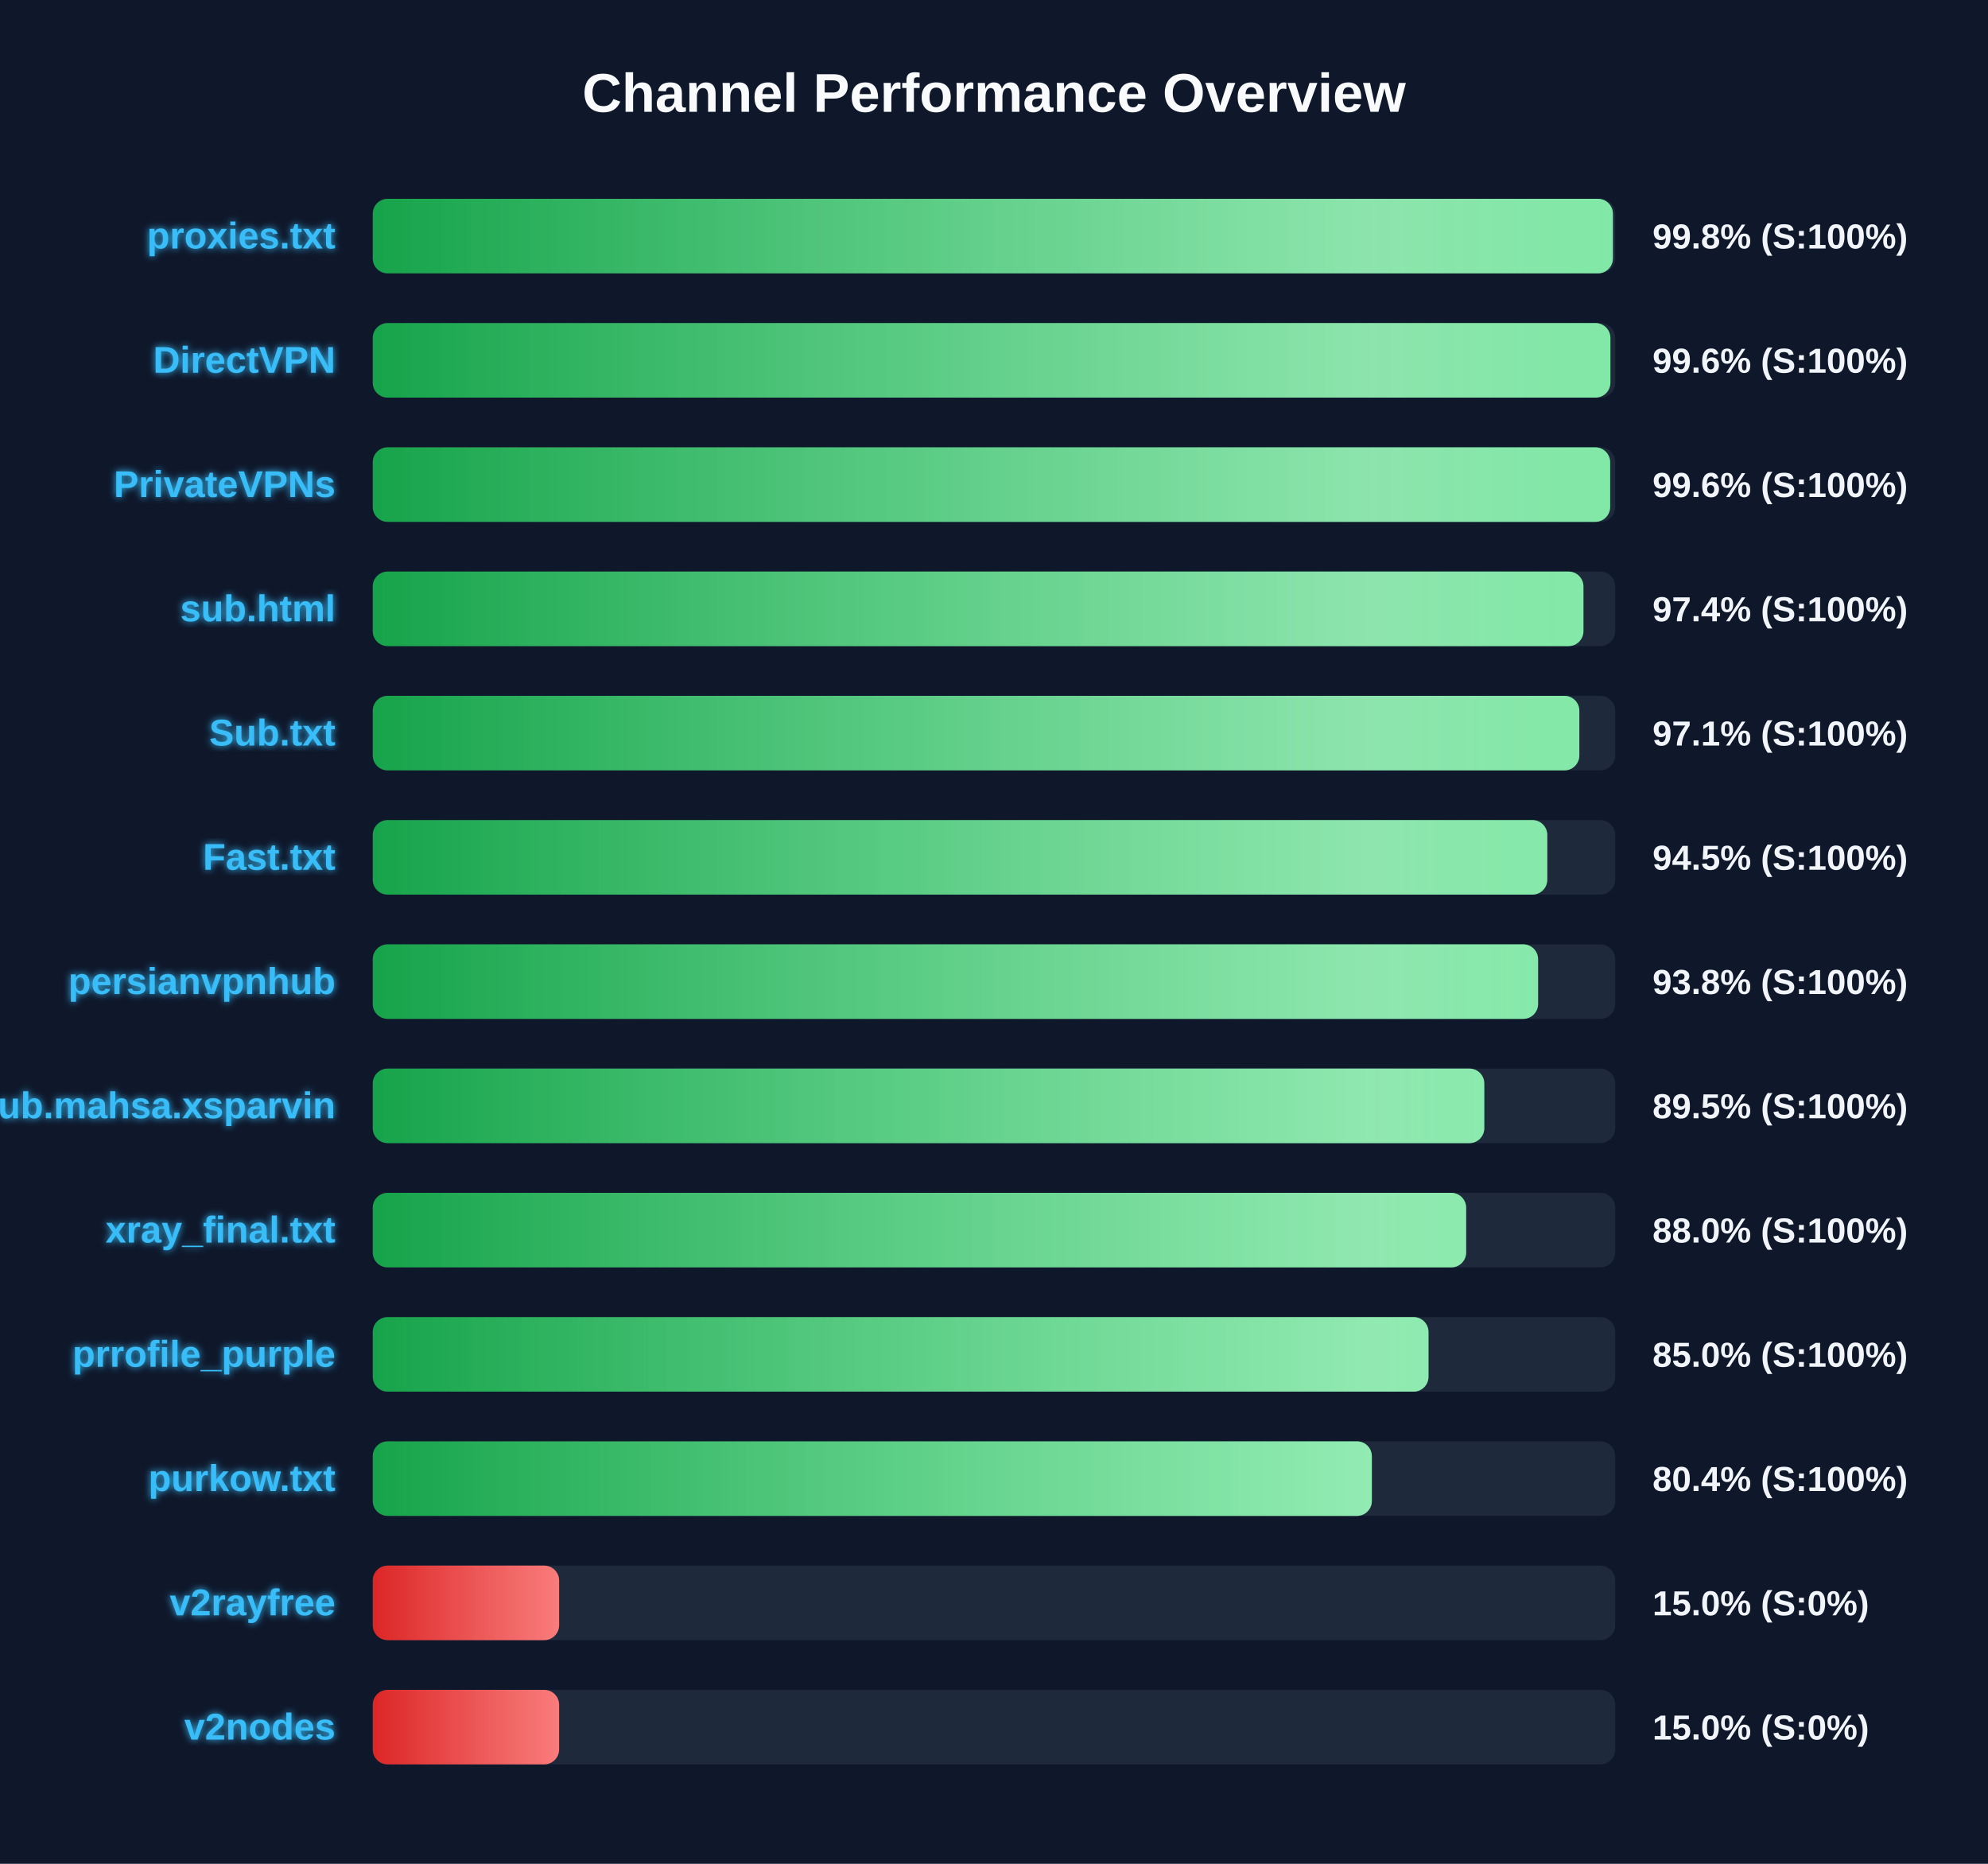
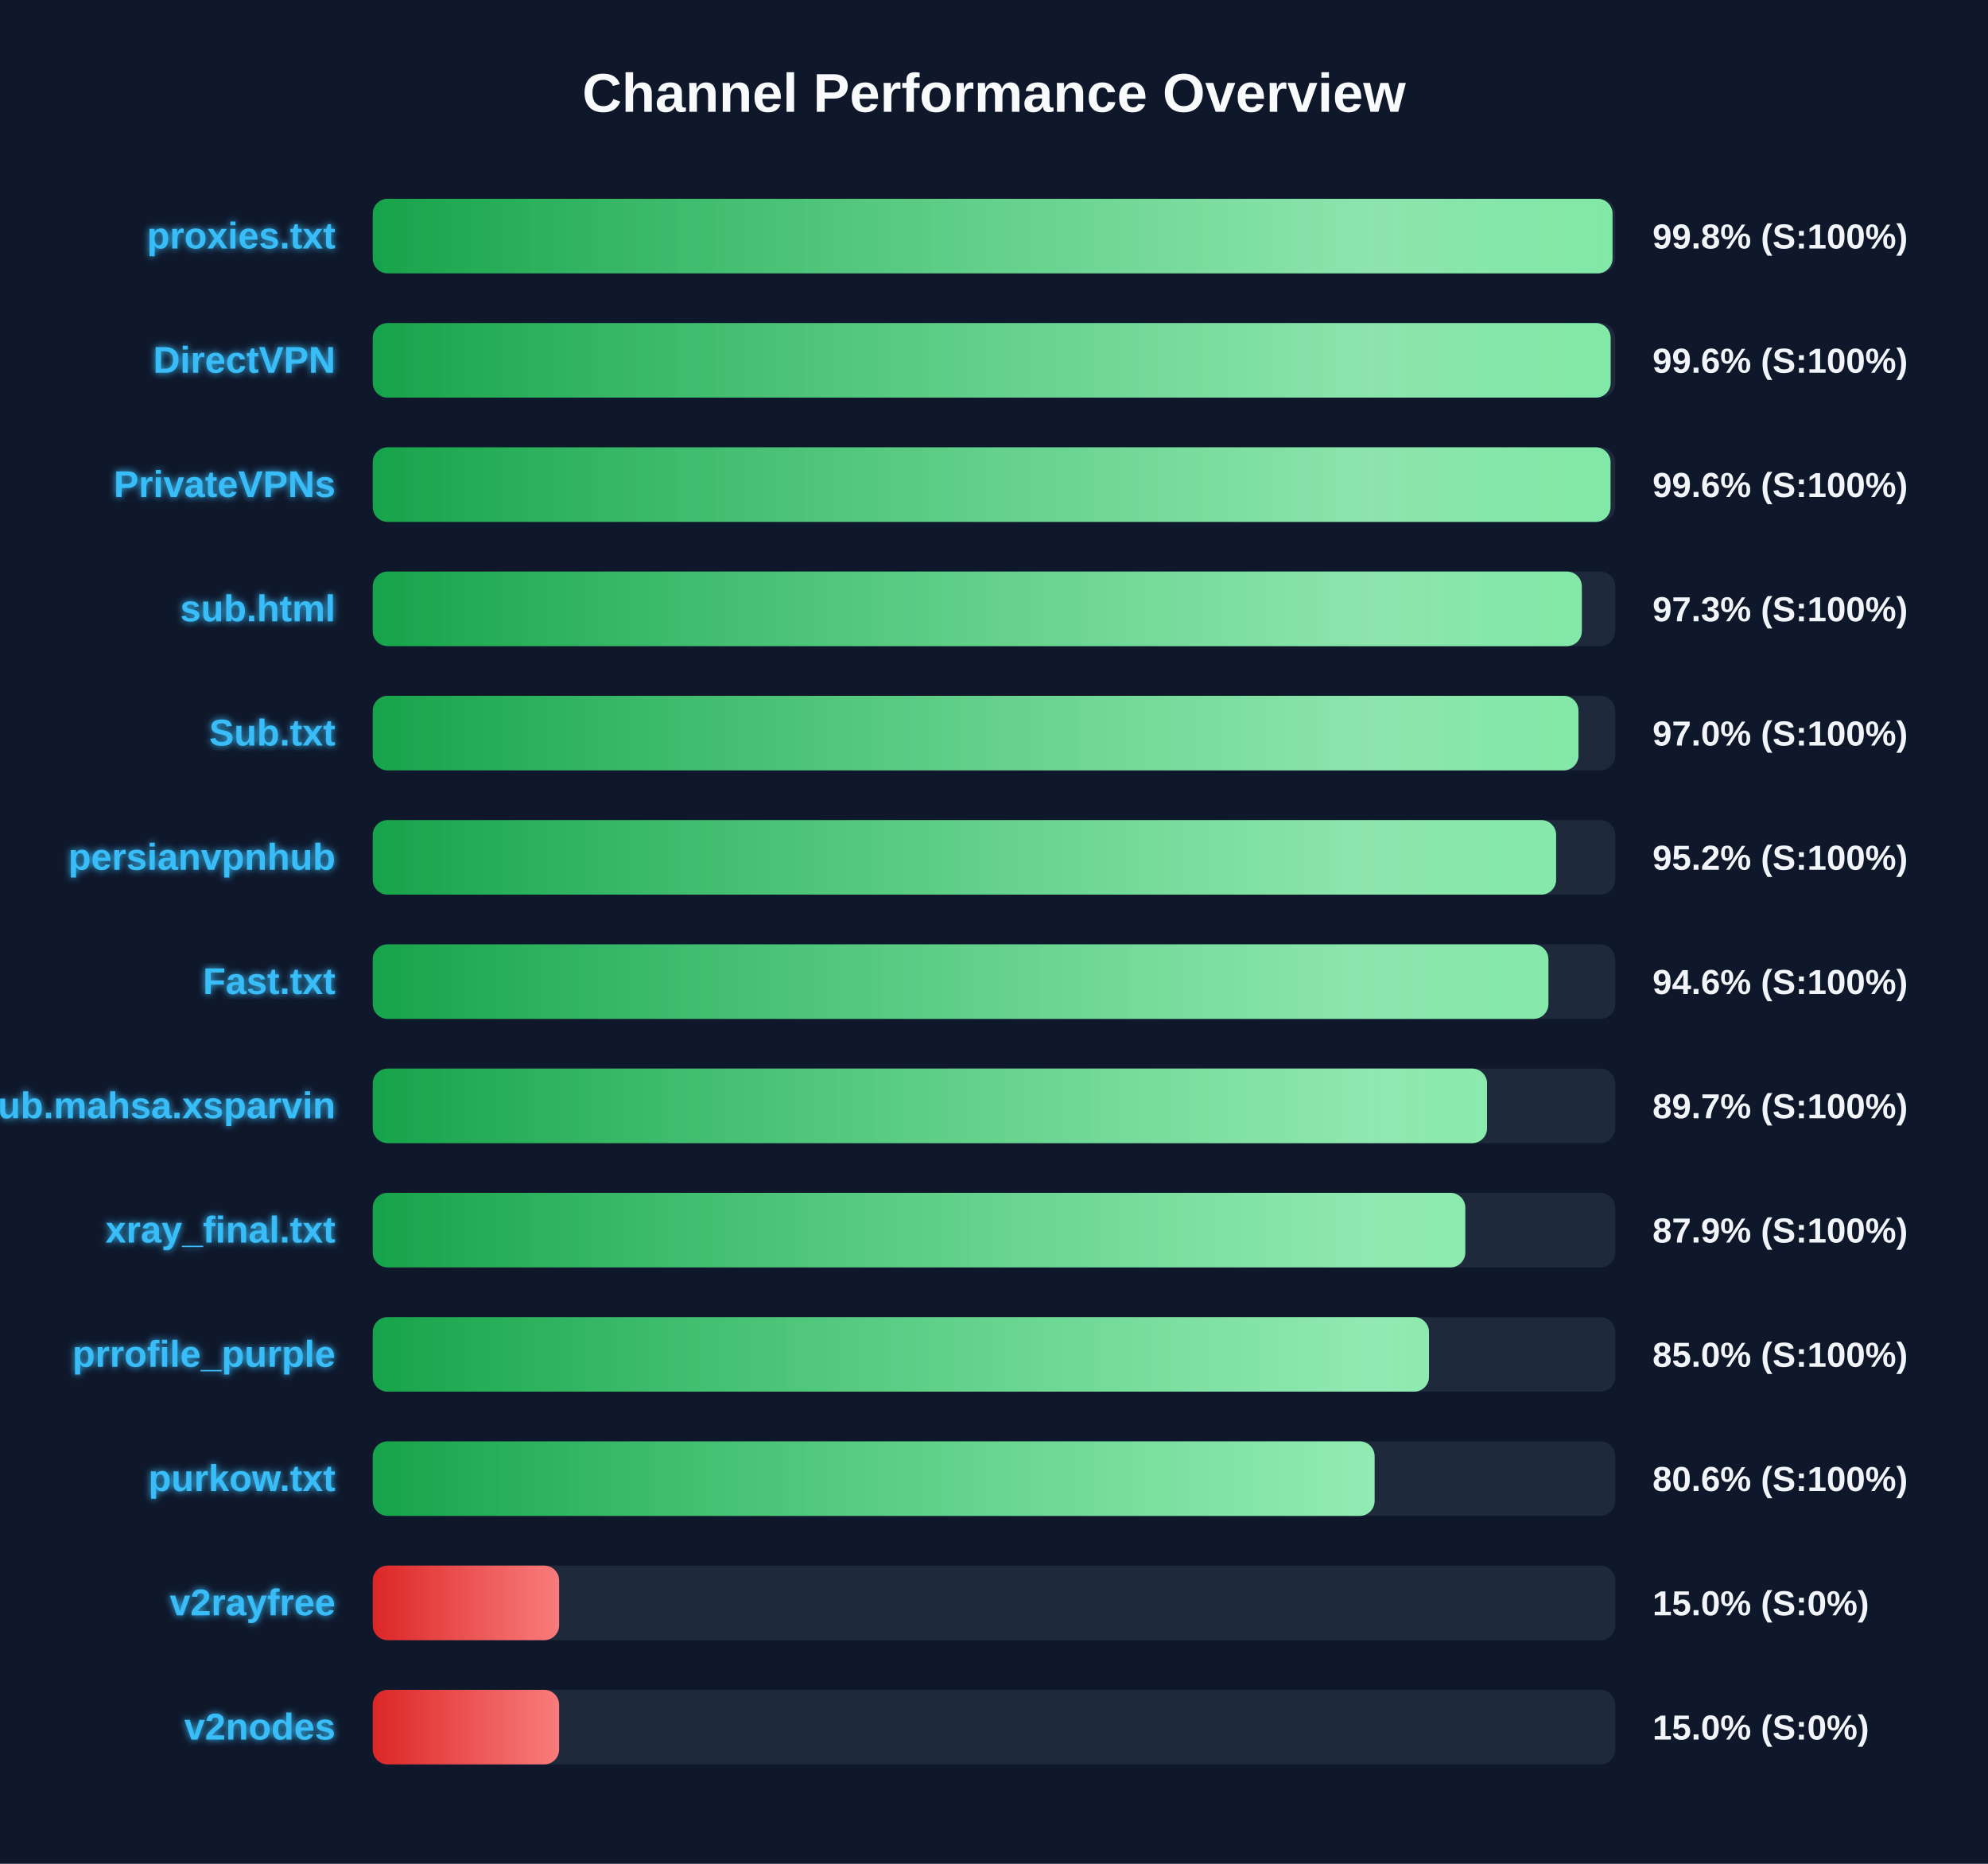
<svg xmlns="http://www.w3.org/2000/svg" width="800" height="750" version="1.1">
  <defs>
    <linearGradient id="grad-green" x1="0%" y1="0%" x2="100%" y2="0%">
      <stop offset="0%" stop-color="#16a34a" />
      <stop offset="100%" stop-color="#4ade80" />
    </linearGradient>
    <linearGradient id="grad-yellow" x1="0%" y1="0%" x2="100%" y2="0%">
      <stop offset="0%" stop-color="#ca8a04" />
      <stop offset="100%" stop-color="#fde047" />
    </linearGradient>
    <linearGradient id="grad-red" x1="0%" y1="0%" x2="100%" y2="0%">
      <stop offset="0%" stop-color="#dc2626" />
      <stop offset="100%" stop-color="#f87171" />
    </linearGradient>
    <linearGradient id="shimmer" x1="0%" y1="0%" x2="100%" y2="0%">
      <stop offset="0%" stop-color="rgba(255,255,255,0)" />
      <stop offset="50%" stop-color="rgba(255,255,255,0.4)" />
      <stop offset="100%" stop-color="rgba(255,255,255,0)" />
    </linearGradient>
    <filter id="glow" x="-20%" y="-20%" width="140%" height="140%">
      <feGaussianBlur stdDeviation="1.5" result="blur" />
      <feComposite in="SourceGraphic" in2="blur" operator="over" />
    </filter>
  </defs>
  <style>
        .bg-rect { fill: #0f172a; }
        .title { font: bold 22px 'Segoe UI', Arial, sans-serif; fill: #f8fafc; }
        .row { font: bold 15px 'Segoe UI', Arial, sans-serif; fill: #38bdf8; filter: url(#glow); }
        .score { font: bold 14px 'Segoe UI', Arial, sans-serif; fill: #f1f5f9; }
        @keyframes shimmer-anim {
            0% { transform: translateX(-100%); }
            100% { transform: translateX(200%); }
        }
        .shimmer-rect {
            animation: shimmer-anim 2.5s infinite linear;
        }
    </style>
  <rect width="100%" height="100%" class="bg-rect" />
  <text x="400" y="45" text-anchor="middle" class="title">Channel Performance Overview</text>
  <rect x="150" y="80" width="500" height="30" fill="#1e293b" rx="6" />
  <clipPath id="clip-0">
-     <rect x="150" y="80" width="499.05" height="30" rx="6" />
+     <rect x="150" y="80" width="498.9" height="30" rx="6" />
  </clipPath>
-   <rect x="150" y="80" width="499.05" height="30" fill="url(#grad-green)" rx="6" />
+   <rect x="150" y="80" width="498.9" height="30" fill="url(#grad-green)" rx="6" />
  <g clip-path="url(#clip-0)">
    <rect x="150" y="80" width="100%" height="30" fill="url(#shimmer)" class="shimmer-rect" />
  </g>
  <text x="135" y="100" text-anchor="end" class="row">proxies.txt</text>
  <text x="665" y="100" text-anchor="start" class="score">99.8% (S:100%)</text>
  <rect x="150" y="130" width="500" height="30" fill="#1e293b" rx="6" />
  <clipPath id="clip-1">
-     <rect x="150" y="130" width="498.05" height="30" rx="6" />
+     <rect x="150" y="130" width="498.15" height="30" rx="6" />
  </clipPath>
-   <rect x="150" y="130" width="498.05" height="30" fill="url(#grad-green)" rx="6" />
+   <rect x="150" y="130" width="498.15" height="30" fill="url(#grad-green)" rx="6" />
  <g clip-path="url(#clip-1)">
    <rect x="150" y="130" width="100%" height="30" fill="url(#shimmer)" class="shimmer-rect" />
  </g>
  <text x="135" y="150" text-anchor="end" class="row">DirectVPN</text>
  <text x="665" y="150" text-anchor="start" class="score">99.6% (S:100%)</text>
  <rect x="150" y="180" width="500" height="30" fill="#1e293b" rx="6" />
  <clipPath id="clip-2">
-     <rect x="150" y="180" width="497.95" height="30" rx="6" />
+     <rect x="150" y="180" width="498.1" height="30" rx="6" />
  </clipPath>
-   <rect x="150" y="180" width="497.95" height="30" fill="url(#grad-green)" rx="6" />
+   <rect x="150" y="180" width="498.1" height="30" fill="url(#grad-green)" rx="6" />
  <g clip-path="url(#clip-2)">
    <rect x="150" y="180" width="100%" height="30" fill="url(#shimmer)" class="shimmer-rect" />
  </g>
  <text x="135" y="200" text-anchor="end" class="row">PrivateVPNs</text>
  <text x="665" y="200" text-anchor="start" class="score">99.6% (S:100%)</text>
  <rect x="150" y="230" width="500" height="30" fill="#1e293b" rx="6" />
  <clipPath id="clip-3">
-     <rect x="150" y="230" width="487.2" height="30" rx="6" />
+     <rect x="150" y="230" width="486.55" height="30" rx="6" />
  </clipPath>
-   <rect x="150" y="230" width="487.2" height="30" fill="url(#grad-green)" rx="6" />
+   <rect x="150" y="230" width="486.55" height="30" fill="url(#grad-green)" rx="6" />
  <g clip-path="url(#clip-3)">
    <rect x="150" y="230" width="100%" height="30" fill="url(#shimmer)" class="shimmer-rect" />
  </g>
  <text x="135" y="250" text-anchor="end" class="row">sub.html</text>
-   <text x="665" y="250" text-anchor="start" class="score">97.4% (S:100%)</text>
+   <text x="665" y="250" text-anchor="start" class="score">97.3% (S:100%)</text>
  <rect x="150" y="280" width="500" height="30" fill="#1e293b" rx="6" />
  <clipPath id="clip-4">
-     <rect x="150" y="280" width="485.55" height="30" rx="6" />
+     <rect x="150" y="280" width="485.2" height="30" rx="6" />
  </clipPath>
-   <rect x="150" y="280" width="485.55" height="30" fill="url(#grad-green)" rx="6" />
+   <rect x="150" y="280" width="485.2" height="30" fill="url(#grad-green)" rx="6" />
  <g clip-path="url(#clip-4)">
    <rect x="150" y="280" width="100%" height="30" fill="url(#shimmer)" class="shimmer-rect" />
  </g>
  <text x="135" y="300" text-anchor="end" class="row">Sub.txt</text>
-   <text x="665" y="300" text-anchor="start" class="score">97.1% (S:100%)</text>
+   <text x="665" y="300" text-anchor="start" class="score">97.0% (S:100%)</text>
  <rect x="150" y="330" width="500" height="30" fill="#1e293b" rx="6" />
  <clipPath id="clip-5">
-     <rect x="150" y="330" width="472.65" height="30" rx="6" />
+     <rect x="150" y="330" width="476.2" height="30" rx="6" />
  </clipPath>
-   <rect x="150" y="330" width="472.65" height="30" fill="url(#grad-green)" rx="6" />
+   <rect x="150" y="330" width="476.2" height="30" fill="url(#grad-green)" rx="6" />
  <g clip-path="url(#clip-5)">
    <rect x="150" y="330" width="100%" height="30" fill="url(#shimmer)" class="shimmer-rect" />
  </g>
-   <text x="135" y="350" text-anchor="end" class="row">Fast.txt</text>
-   <text x="665" y="350" text-anchor="start" class="score">94.5% (S:100%)</text>
+   <text x="135" y="350" text-anchor="end" class="row">persianvpnhub</text>
+   <text x="665" y="350" text-anchor="start" class="score">95.2% (S:100%)</text>
  <rect x="150" y="380" width="500" height="30" fill="#1e293b" rx="6" />
  <clipPath id="clip-6">
-     <rect x="150" y="380" width="468.95" height="30" rx="6" />
+     <rect x="150" y="380" width="473.1" height="30" rx="6" />
  </clipPath>
-   <rect x="150" y="380" width="468.95" height="30" fill="url(#grad-green)" rx="6" />
+   <rect x="150" y="380" width="473.1" height="30" fill="url(#grad-green)" rx="6" />
  <g clip-path="url(#clip-6)">
    <rect x="150" y="380" width="100%" height="30" fill="url(#shimmer)" class="shimmer-rect" />
  </g>
-   <text x="135" y="400" text-anchor="end" class="row">persianvpnhub</text>
-   <text x="665" y="400" text-anchor="start" class="score">93.8% (S:100%)</text>
+   <text x="135" y="400" text-anchor="end" class="row">Fast.txt</text>
+   <text x="665" y="400" text-anchor="start" class="score">94.6% (S:100%)</text>
  <rect x="150" y="430" width="500" height="30" fill="#1e293b" rx="6" />
  <clipPath id="clip-7">
-     <rect x="150" y="430" width="447.3" height="30" rx="6" />
+     <rect x="150" y="430" width="448.4" height="30" rx="6" />
  </clipPath>
-   <rect x="150" y="430" width="447.3" height="30" fill="url(#grad-green)" rx="6" />
+   <rect x="150" y="430" width="448.4" height="30" fill="url(#grad-green)" rx="6" />
  <g clip-path="url(#clip-7)">
    <rect x="150" y="430" width="100%" height="30" fill="url(#shimmer)" class="shimmer-rect" />
  </g>
  <text x="135" y="450" text-anchor="end" class="row">Sub.mahsa.xsparvin</text>
-   <text x="665" y="450" text-anchor="start" class="score">89.5% (S:100%)</text>
+   <text x="665" y="450" text-anchor="start" class="score">89.7% (S:100%)</text>
  <rect x="150" y="480" width="500" height="30" fill="#1e293b" rx="6" />
  <clipPath id="clip-8">
-     <rect x="150" y="480" width="440.0" height="30" rx="6" />
+     <rect x="150" y="480" width="439.65" height="30" rx="6" />
  </clipPath>
-   <rect x="150" y="480" width="440.0" height="30" fill="url(#grad-green)" rx="6" />
+   <rect x="150" y="480" width="439.65" height="30" fill="url(#grad-green)" rx="6" />
  <g clip-path="url(#clip-8)">
    <rect x="150" y="480" width="100%" height="30" fill="url(#shimmer)" class="shimmer-rect" />
  </g>
  <text x="135" y="500" text-anchor="end" class="row">xray_final.txt</text>
-   <text x="665" y="500" text-anchor="start" class="score">88.0% (S:100%)</text>
+   <text x="665" y="500" text-anchor="start" class="score">87.9% (S:100%)</text>
  <rect x="150" y="530" width="500" height="30" fill="#1e293b" rx="6" />
  <clipPath id="clip-9">
-     <rect x="150" y="530" width="424.85" height="30" rx="6" />
+     <rect x="150" y="530" width="425.05" height="30" rx="6" />
  </clipPath>
-   <rect x="150" y="530" width="424.85" height="30" fill="url(#grad-green)" rx="6" />
+   <rect x="150" y="530" width="425.05" height="30" fill="url(#grad-green)" rx="6" />
  <g clip-path="url(#clip-9)">
    <rect x="150" y="530" width="100%" height="30" fill="url(#shimmer)" class="shimmer-rect" />
  </g>
  <text x="135" y="550" text-anchor="end" class="row">prrofile_purple</text>
  <text x="665" y="550" text-anchor="start" class="score">85.0% (S:100%)</text>
  <rect x="150" y="580" width="500" height="30" fill="#1e293b" rx="6" />
  <clipPath id="clip-10">
-     <rect x="150" y="580" width="402.05" height="30" rx="6" />
+     <rect x="150" y="580" width="403.15" height="30" rx="6" />
  </clipPath>
-   <rect x="150" y="580" width="402.05" height="30" fill="url(#grad-green)" rx="6" />
+   <rect x="150" y="580" width="403.15" height="30" fill="url(#grad-green)" rx="6" />
  <g clip-path="url(#clip-10)">
    <rect x="150" y="580" width="100%" height="30" fill="url(#shimmer)" class="shimmer-rect" />
  </g>
  <text x="135" y="600" text-anchor="end" class="row">purkow.txt</text>
-   <text x="665" y="600" text-anchor="start" class="score">80.4% (S:100%)</text>
+   <text x="665" y="600" text-anchor="start" class="score">80.6% (S:100%)</text>
  <rect x="150" y="630" width="500" height="30" fill="#1e293b" rx="6" />
  <clipPath id="clip-11">
    <rect x="150" y="630" width="75.0" height="30" rx="6" />
  </clipPath>
  <rect x="150" y="630" width="75.0" height="30" fill="url(#grad-red)" rx="6" />
  <g clip-path="url(#clip-11)">
    <rect x="150" y="630" width="100%" height="30" fill="url(#shimmer)" class="shimmer-rect" />
  </g>
  <text x="135" y="650" text-anchor="end" class="row">v2rayfree</text>
  <text x="665" y="650" text-anchor="start" class="score">15.0% (S:0%)</text>
  <rect x="150" y="680" width="500" height="30" fill="#1e293b" rx="6" />
  <clipPath id="clip-12">
    <rect x="150" y="680" width="75.0" height="30" rx="6" />
  </clipPath>
  <rect x="150" y="680" width="75.0" height="30" fill="url(#grad-red)" rx="6" />
  <g clip-path="url(#clip-12)">
    <rect x="150" y="680" width="100%" height="30" fill="url(#shimmer)" class="shimmer-rect" />
  </g>
  <text x="135" y="700" text-anchor="end" class="row">v2nodes</text>
  <text x="665" y="700" text-anchor="start" class="score">15.0% (S:0%)</text>
</svg>
